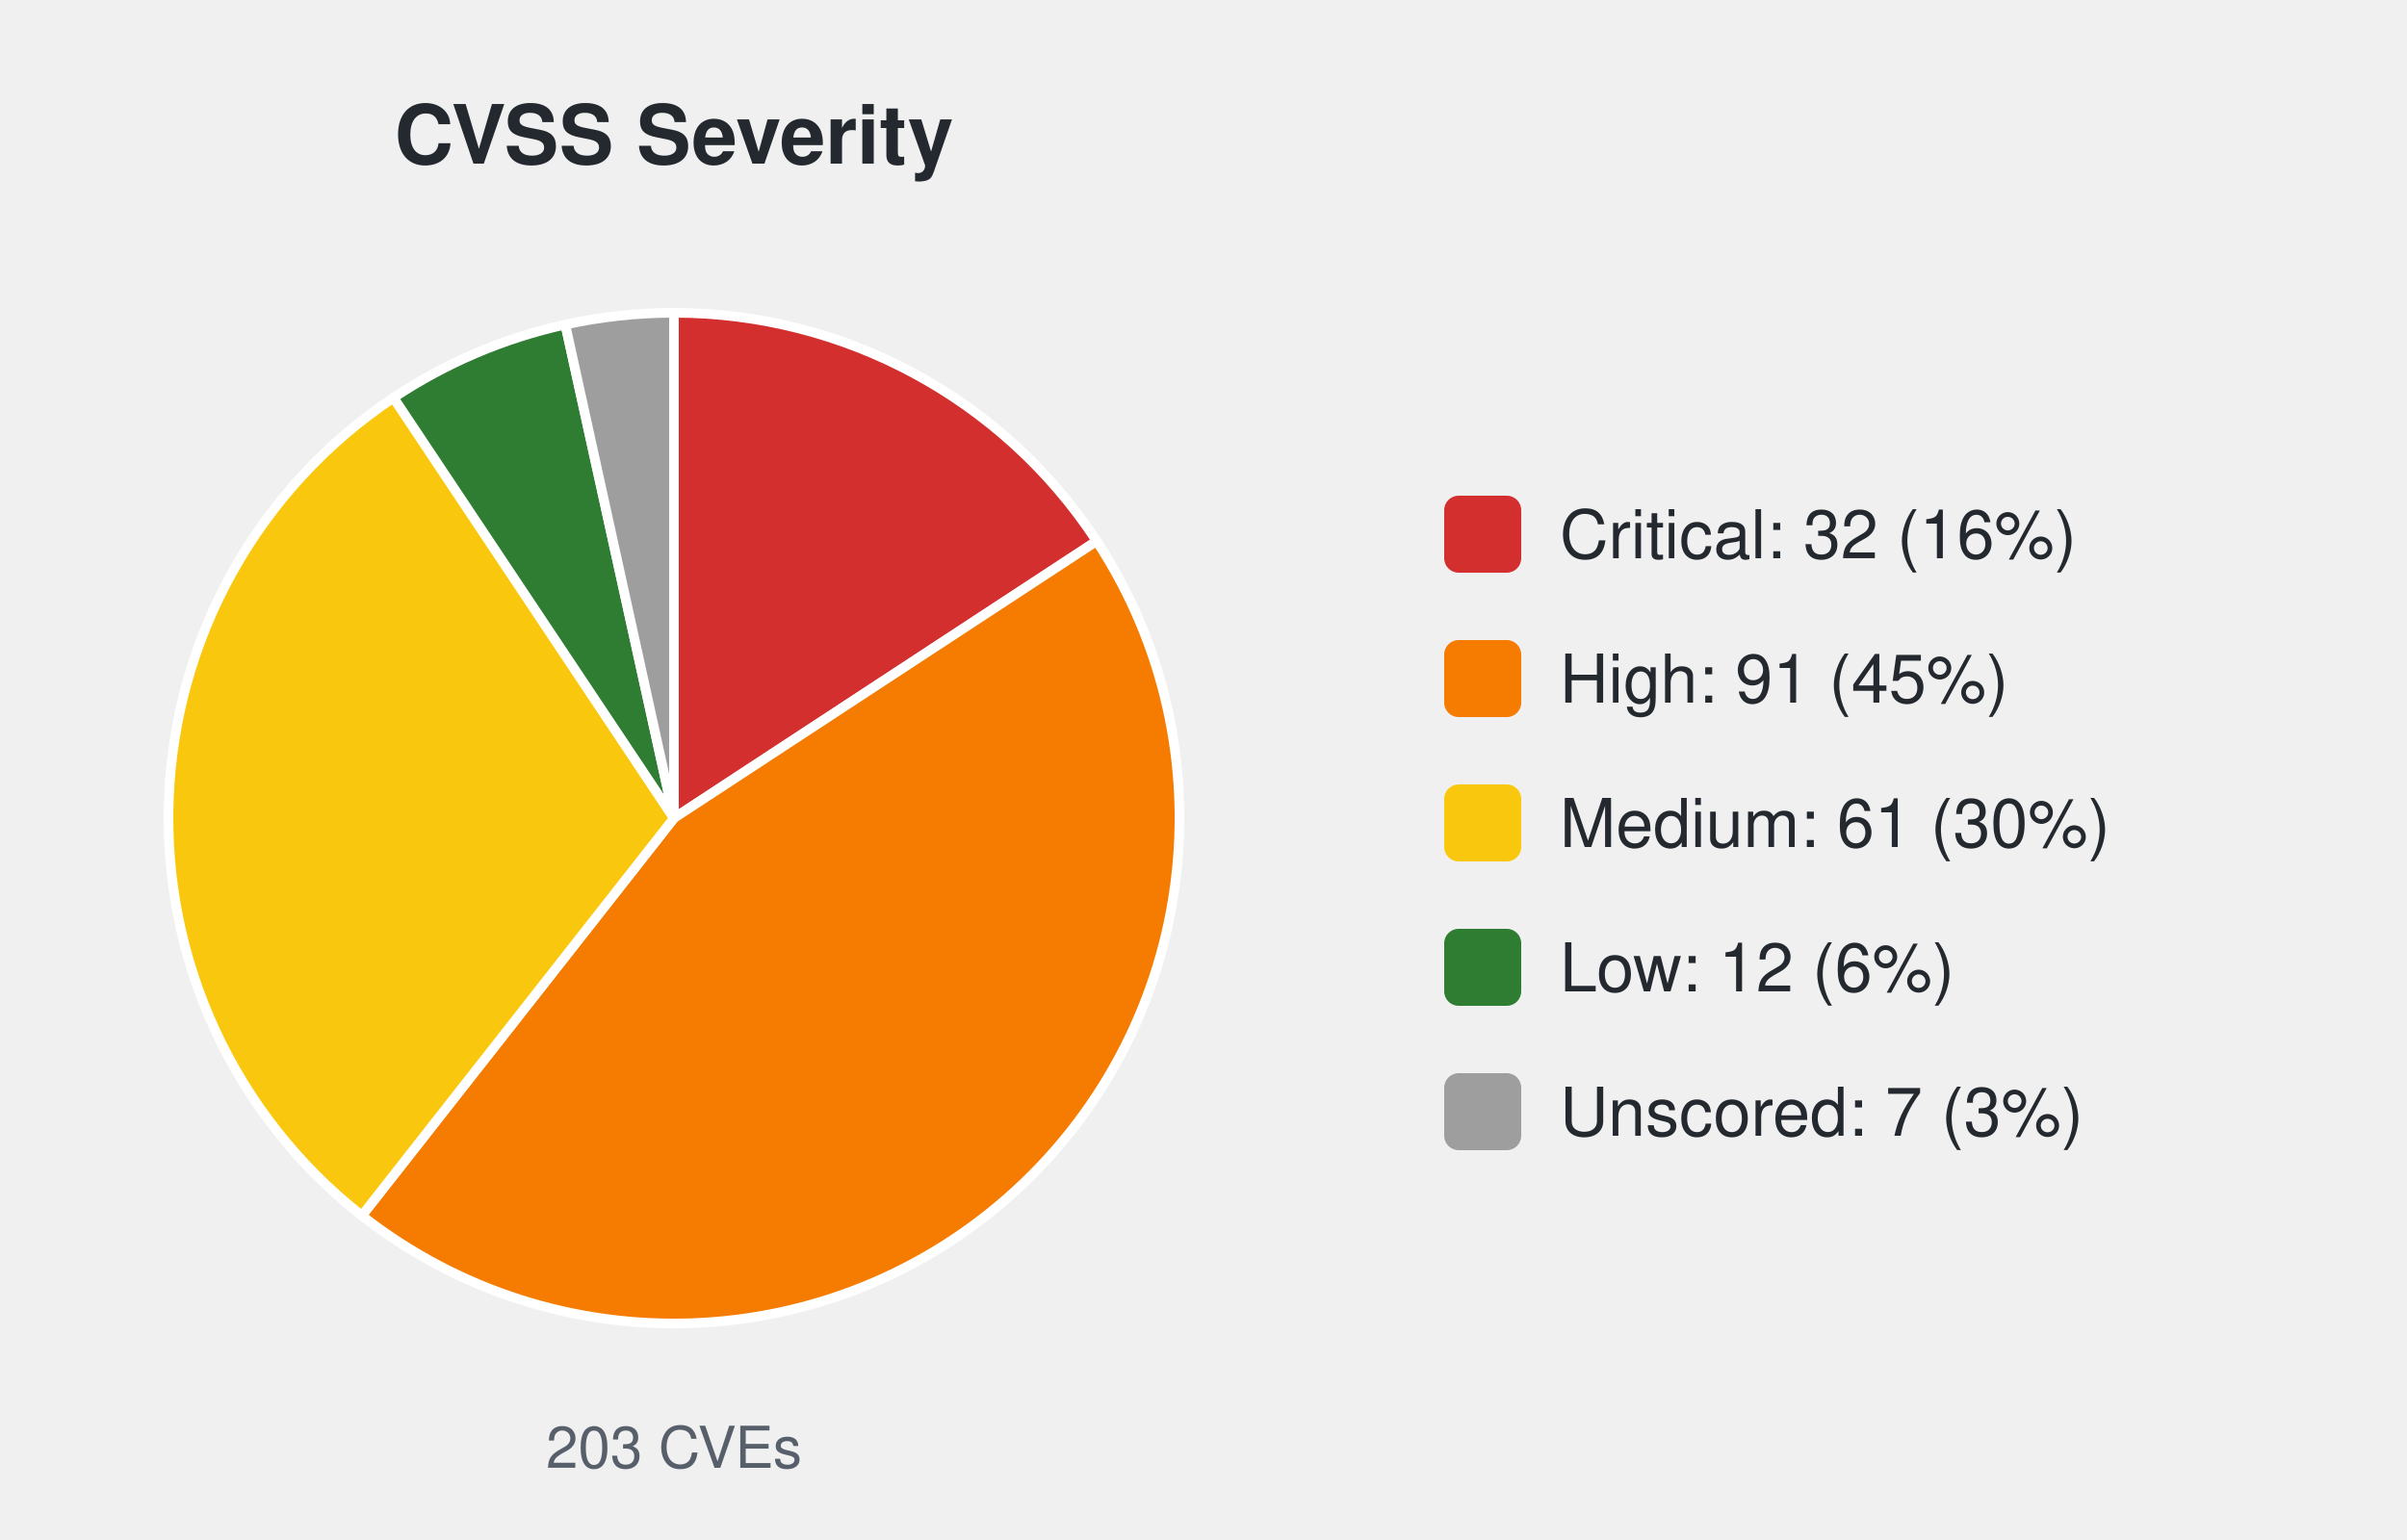
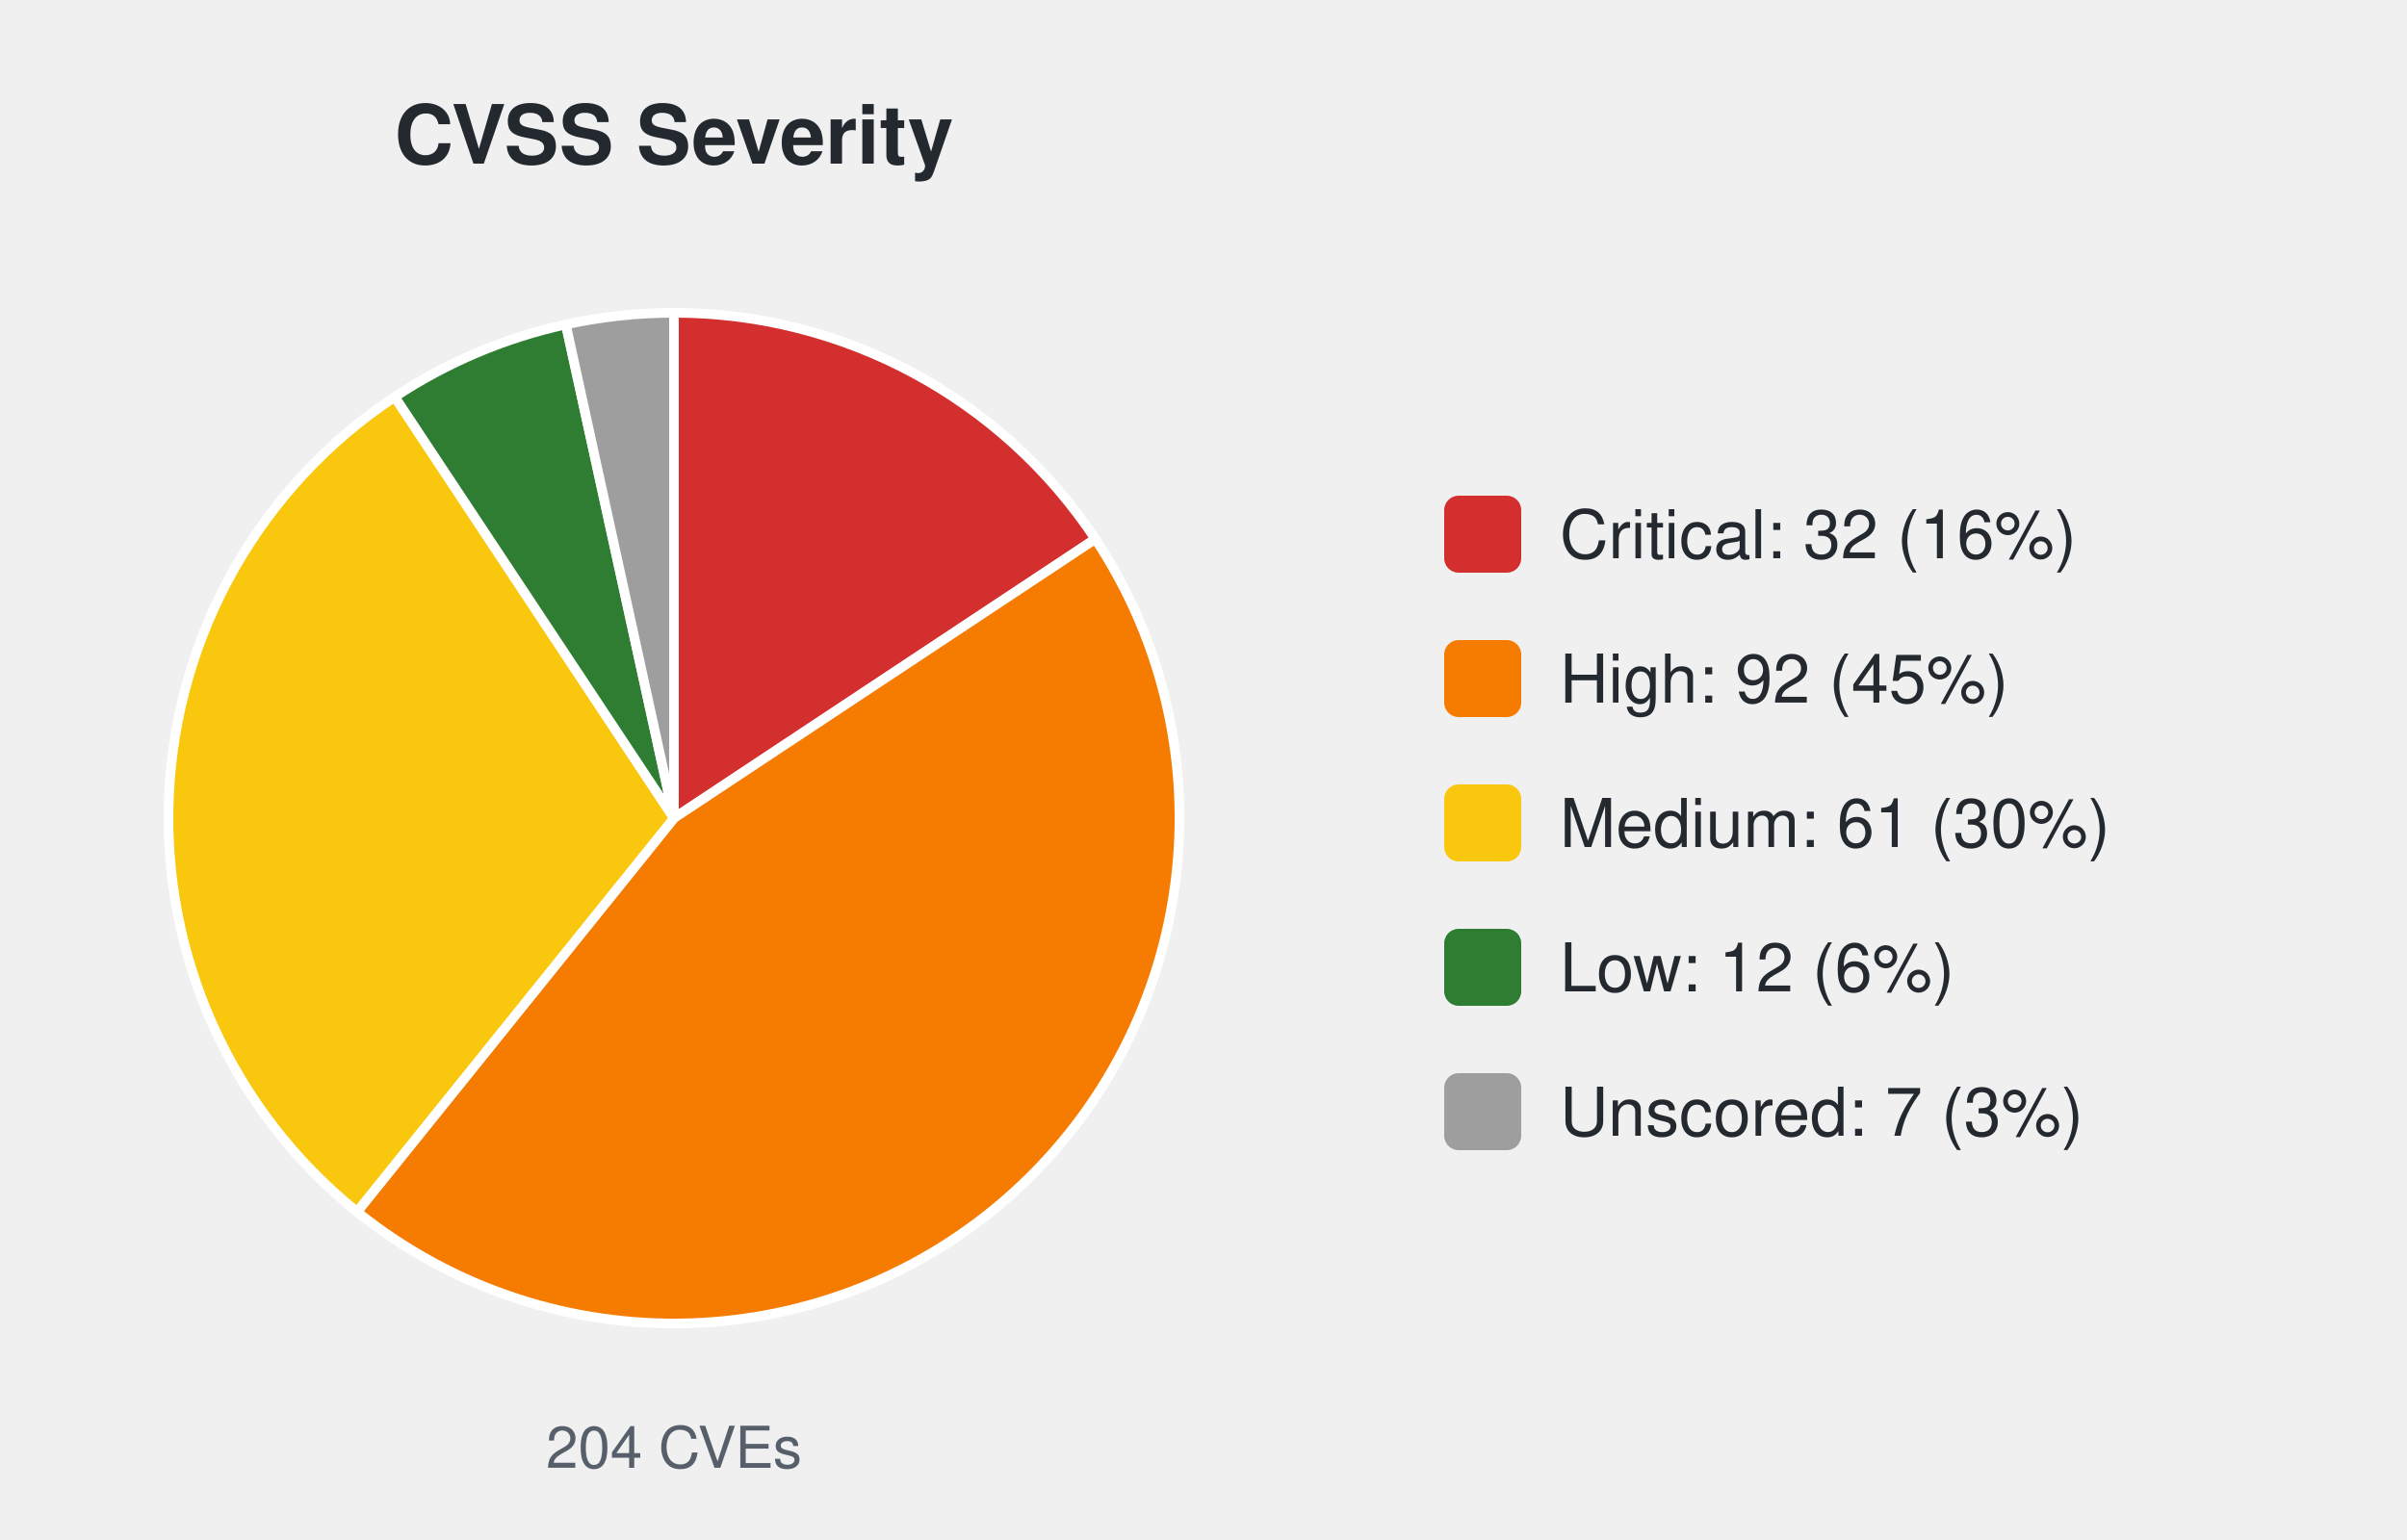
<svg xmlns="http://www.w3.org/2000/svg" width="500" height="320" viewBox="0 0 500 320" font-family="-apple-system,Segoe UI,Helvetica,Arial,sans-serif">
  <text x="140.0" y="34" font-size="17" font-weight="600" text-anchor="middle" fill="#24292f">CVSS Severity</text>
-   <path d="M140.00,170.00 L140.00,65.00 A105.0,105.0 0 0 1 227.81,112.43 Z" fill="#d32f2f" stroke="#ffffff" stroke-width="2" />
-   <path d="M140.00,170.00 L227.81,112.43 A105.0,105.0 0 0 1 75.17,252.60 Z" fill="#f57c00" stroke="#ffffff" stroke-width="2" />
-   <path d="M140.00,170.00 L75.17,252.60 A105.0,105.0 0 0 1 81.75,82.64 Z" fill="#f9c80e" stroke="#ffffff" stroke-width="2" />
-   <path d="M140.00,170.00 L81.75,82.64 A105.0,105.0 0 0 1 117.43,67.45 Z" fill="#2e7d32" stroke="#ffffff" stroke-width="2" />
-   <path d="M140.00,170.00 L117.43,67.45 A105.0,105.0 0 0 1 140.00,65.00 Z" fill="#9e9e9e" stroke="#ffffff" stroke-width="2" />
-   <text x="140.0" y="305" font-size="12" text-anchor="middle" fill="#57606a">203 CVEs</text>
+   <path d="M140.00,170.00 L140.00,65.00 A105.0,105.0 0 0 1 227.53,112.00 Z" fill="#d32f2f" stroke="#ffffff" stroke-width="2" />
+   <path d="M140.00,170.00 L227.53,112.00 A105.0,105.0 0 0 1 74.17,251.80 Z" fill="#f57c00" stroke="#ffffff" stroke-width="2" />
+   <path d="M140.00,170.00 L74.17,251.80 A105.0,105.0 0 0 1 82.00,82.47 Z" fill="#f9c80e" stroke="#ffffff" stroke-width="2" />
+   <path d="M140.00,170.00 L82.00,82.47 A105.0,105.0 0 0 1 117.54,67.43 Z" fill="#2e7d32" stroke="#ffffff" stroke-width="2" />
+   <path d="M140.00,170.00 L117.54,67.43 A105.0,105.0 0 0 1 140.00,65.00 Z" fill="#9e9e9e" stroke="#ffffff" stroke-width="2" />
+   <text x="140.0" y="305" font-size="12" text-anchor="middle" fill="#57606a">204 CVEs</text>
  <rect x="300.0" y="103.0" width="16" height="16" rx="3" fill="#d32f2f" />
  <text x="324.0" y="116.0" font-size="14" fill="#24292f">Critical: 32 (16%)</text>
  <rect x="300.0" y="133.0" width="16" height="16" rx="3" fill="#f57c00" />
-   <text x="324.0" y="146.0" font-size="14" fill="#24292f">High: 91 (45%)</text>
+   <text x="324.0" y="146.0" font-size="14" fill="#24292f">High: 92 (45%)</text>
  <rect x="300.0" y="163.0" width="16" height="16" rx="3" fill="#f9c80e" />
  <text x="324.0" y="176.0" font-size="14" fill="#24292f">Medium: 61 (30%)</text>
  <rect x="300.0" y="193.0" width="16" height="16" rx="3" fill="#2e7d32" />
  <text x="324.0" y="206.0" font-size="14" fill="#24292f">Low: 12 (6%)</text>
  <rect x="300.0" y="223.0" width="16" height="16" rx="3" fill="#9e9e9e" />
  <text x="324.0" y="236.0" font-size="14" fill="#24292f">Unscored: 7 (3%)</text>
</svg>
